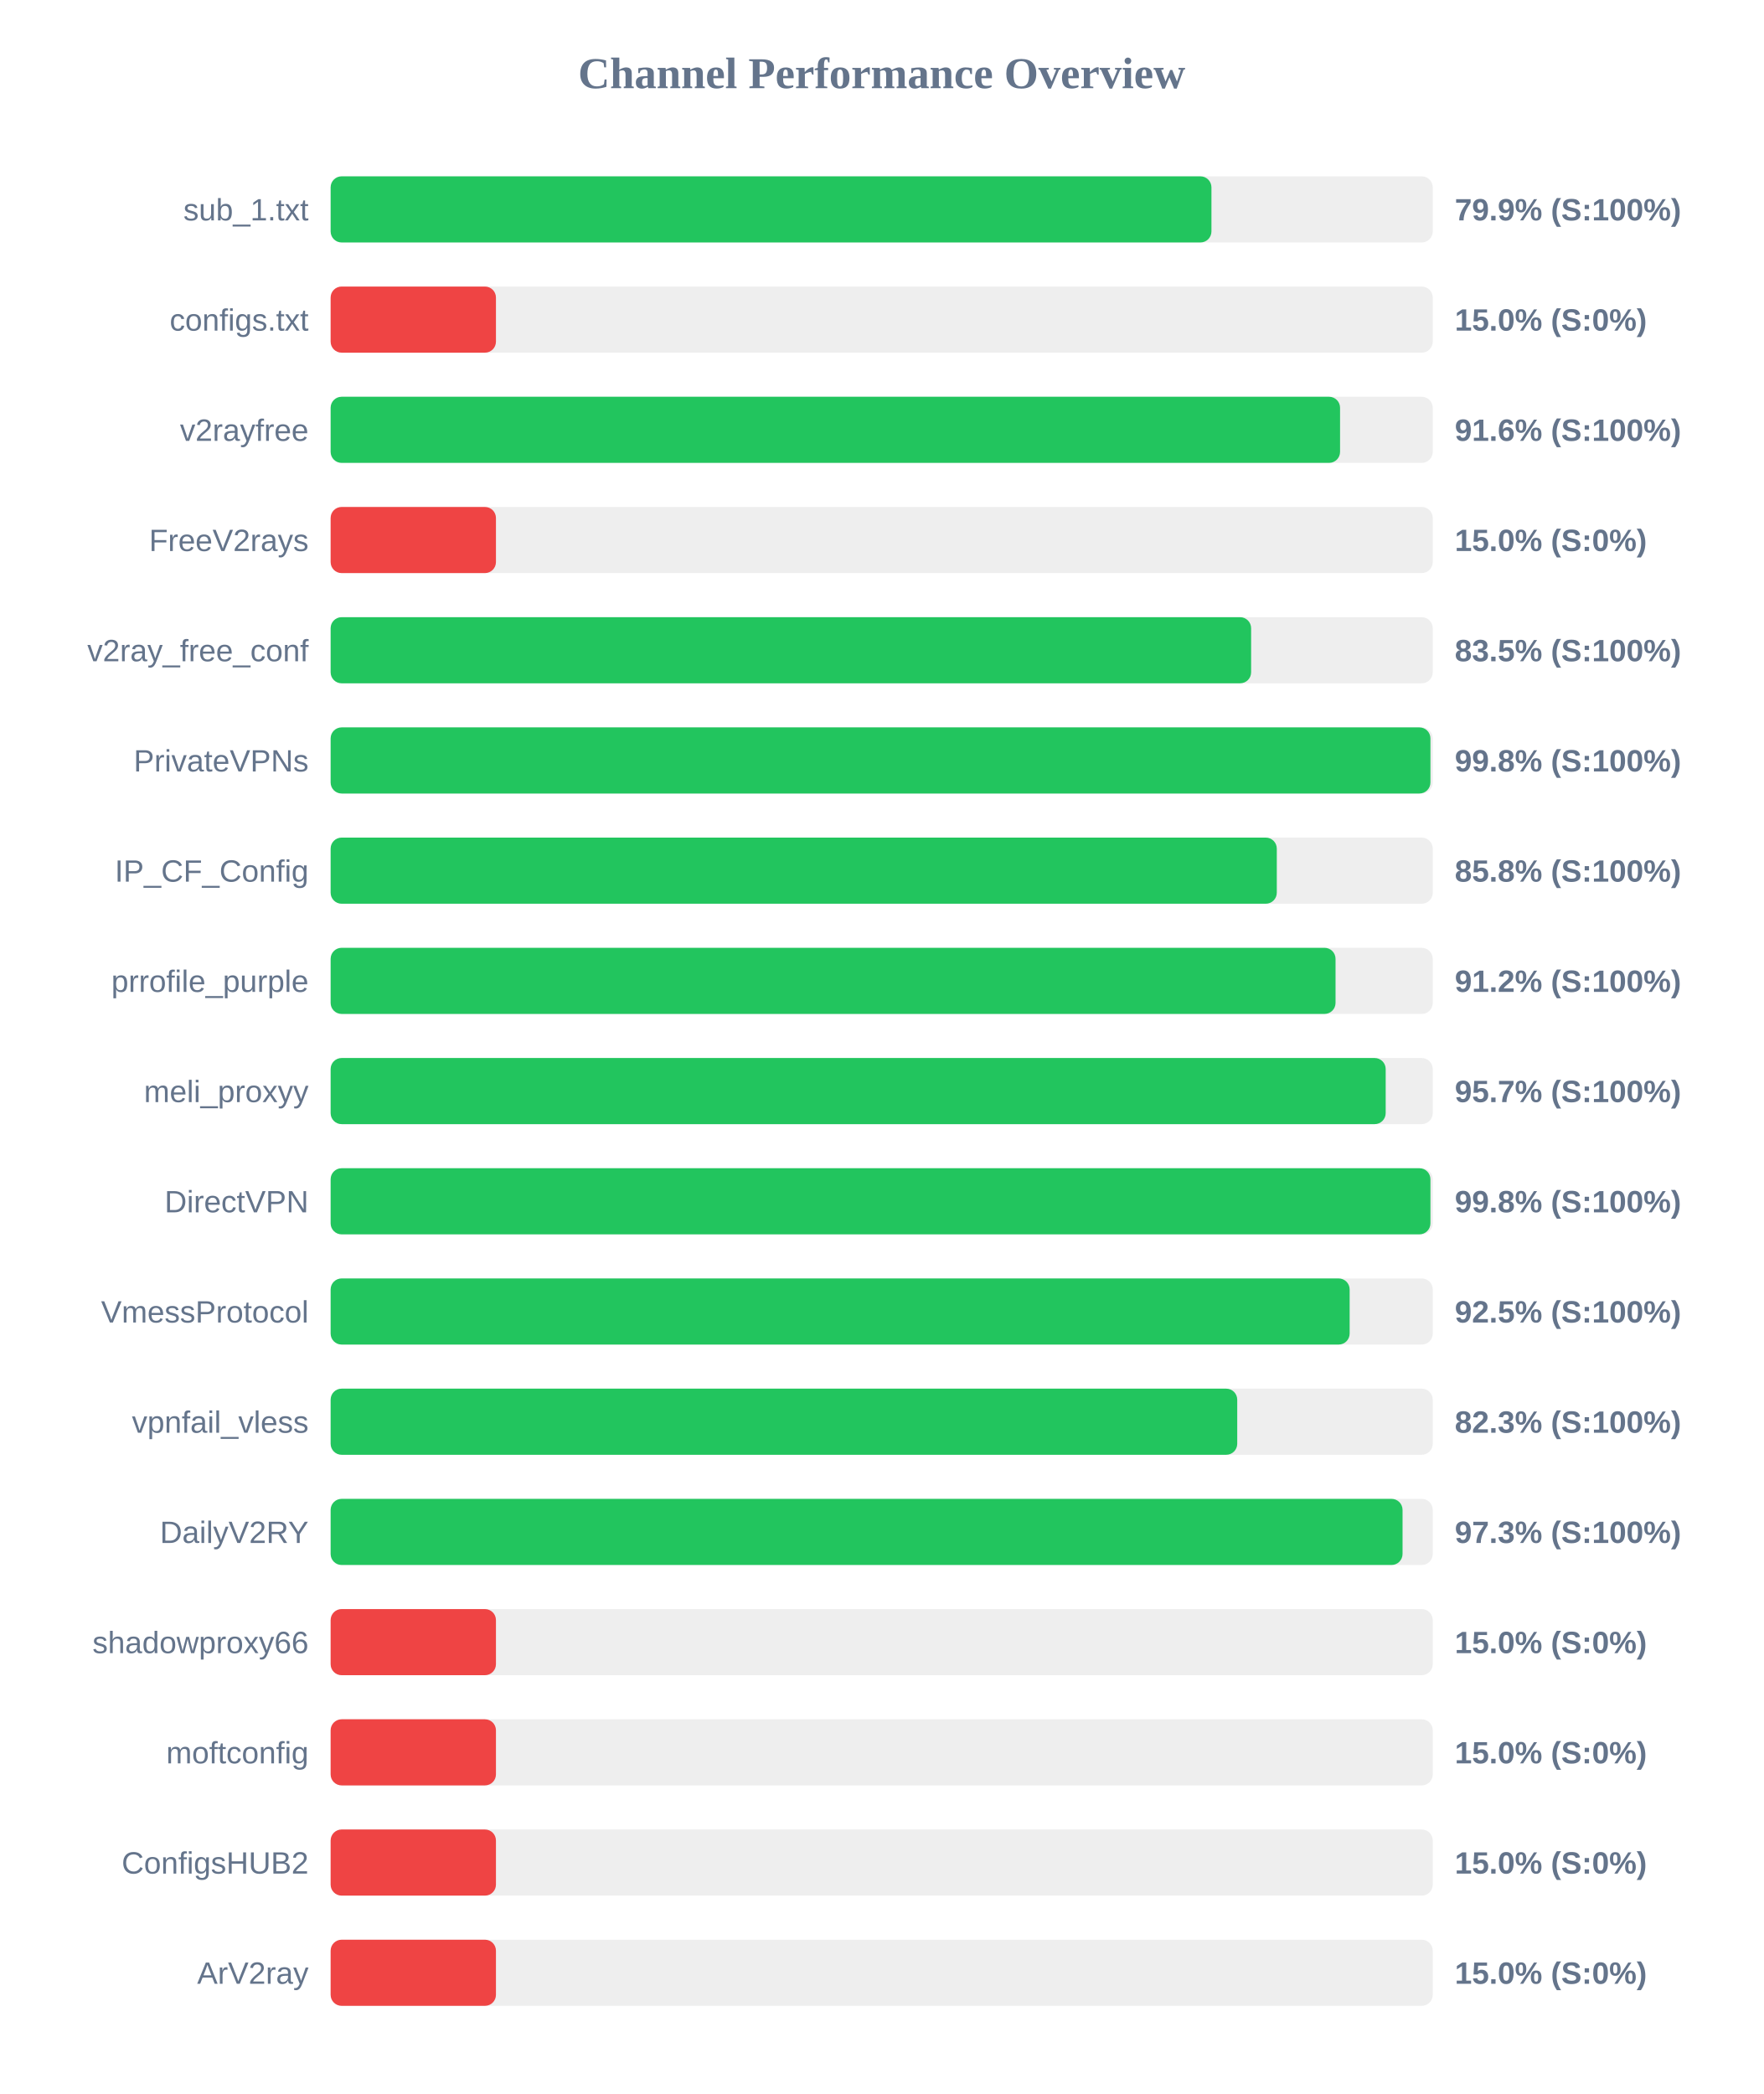
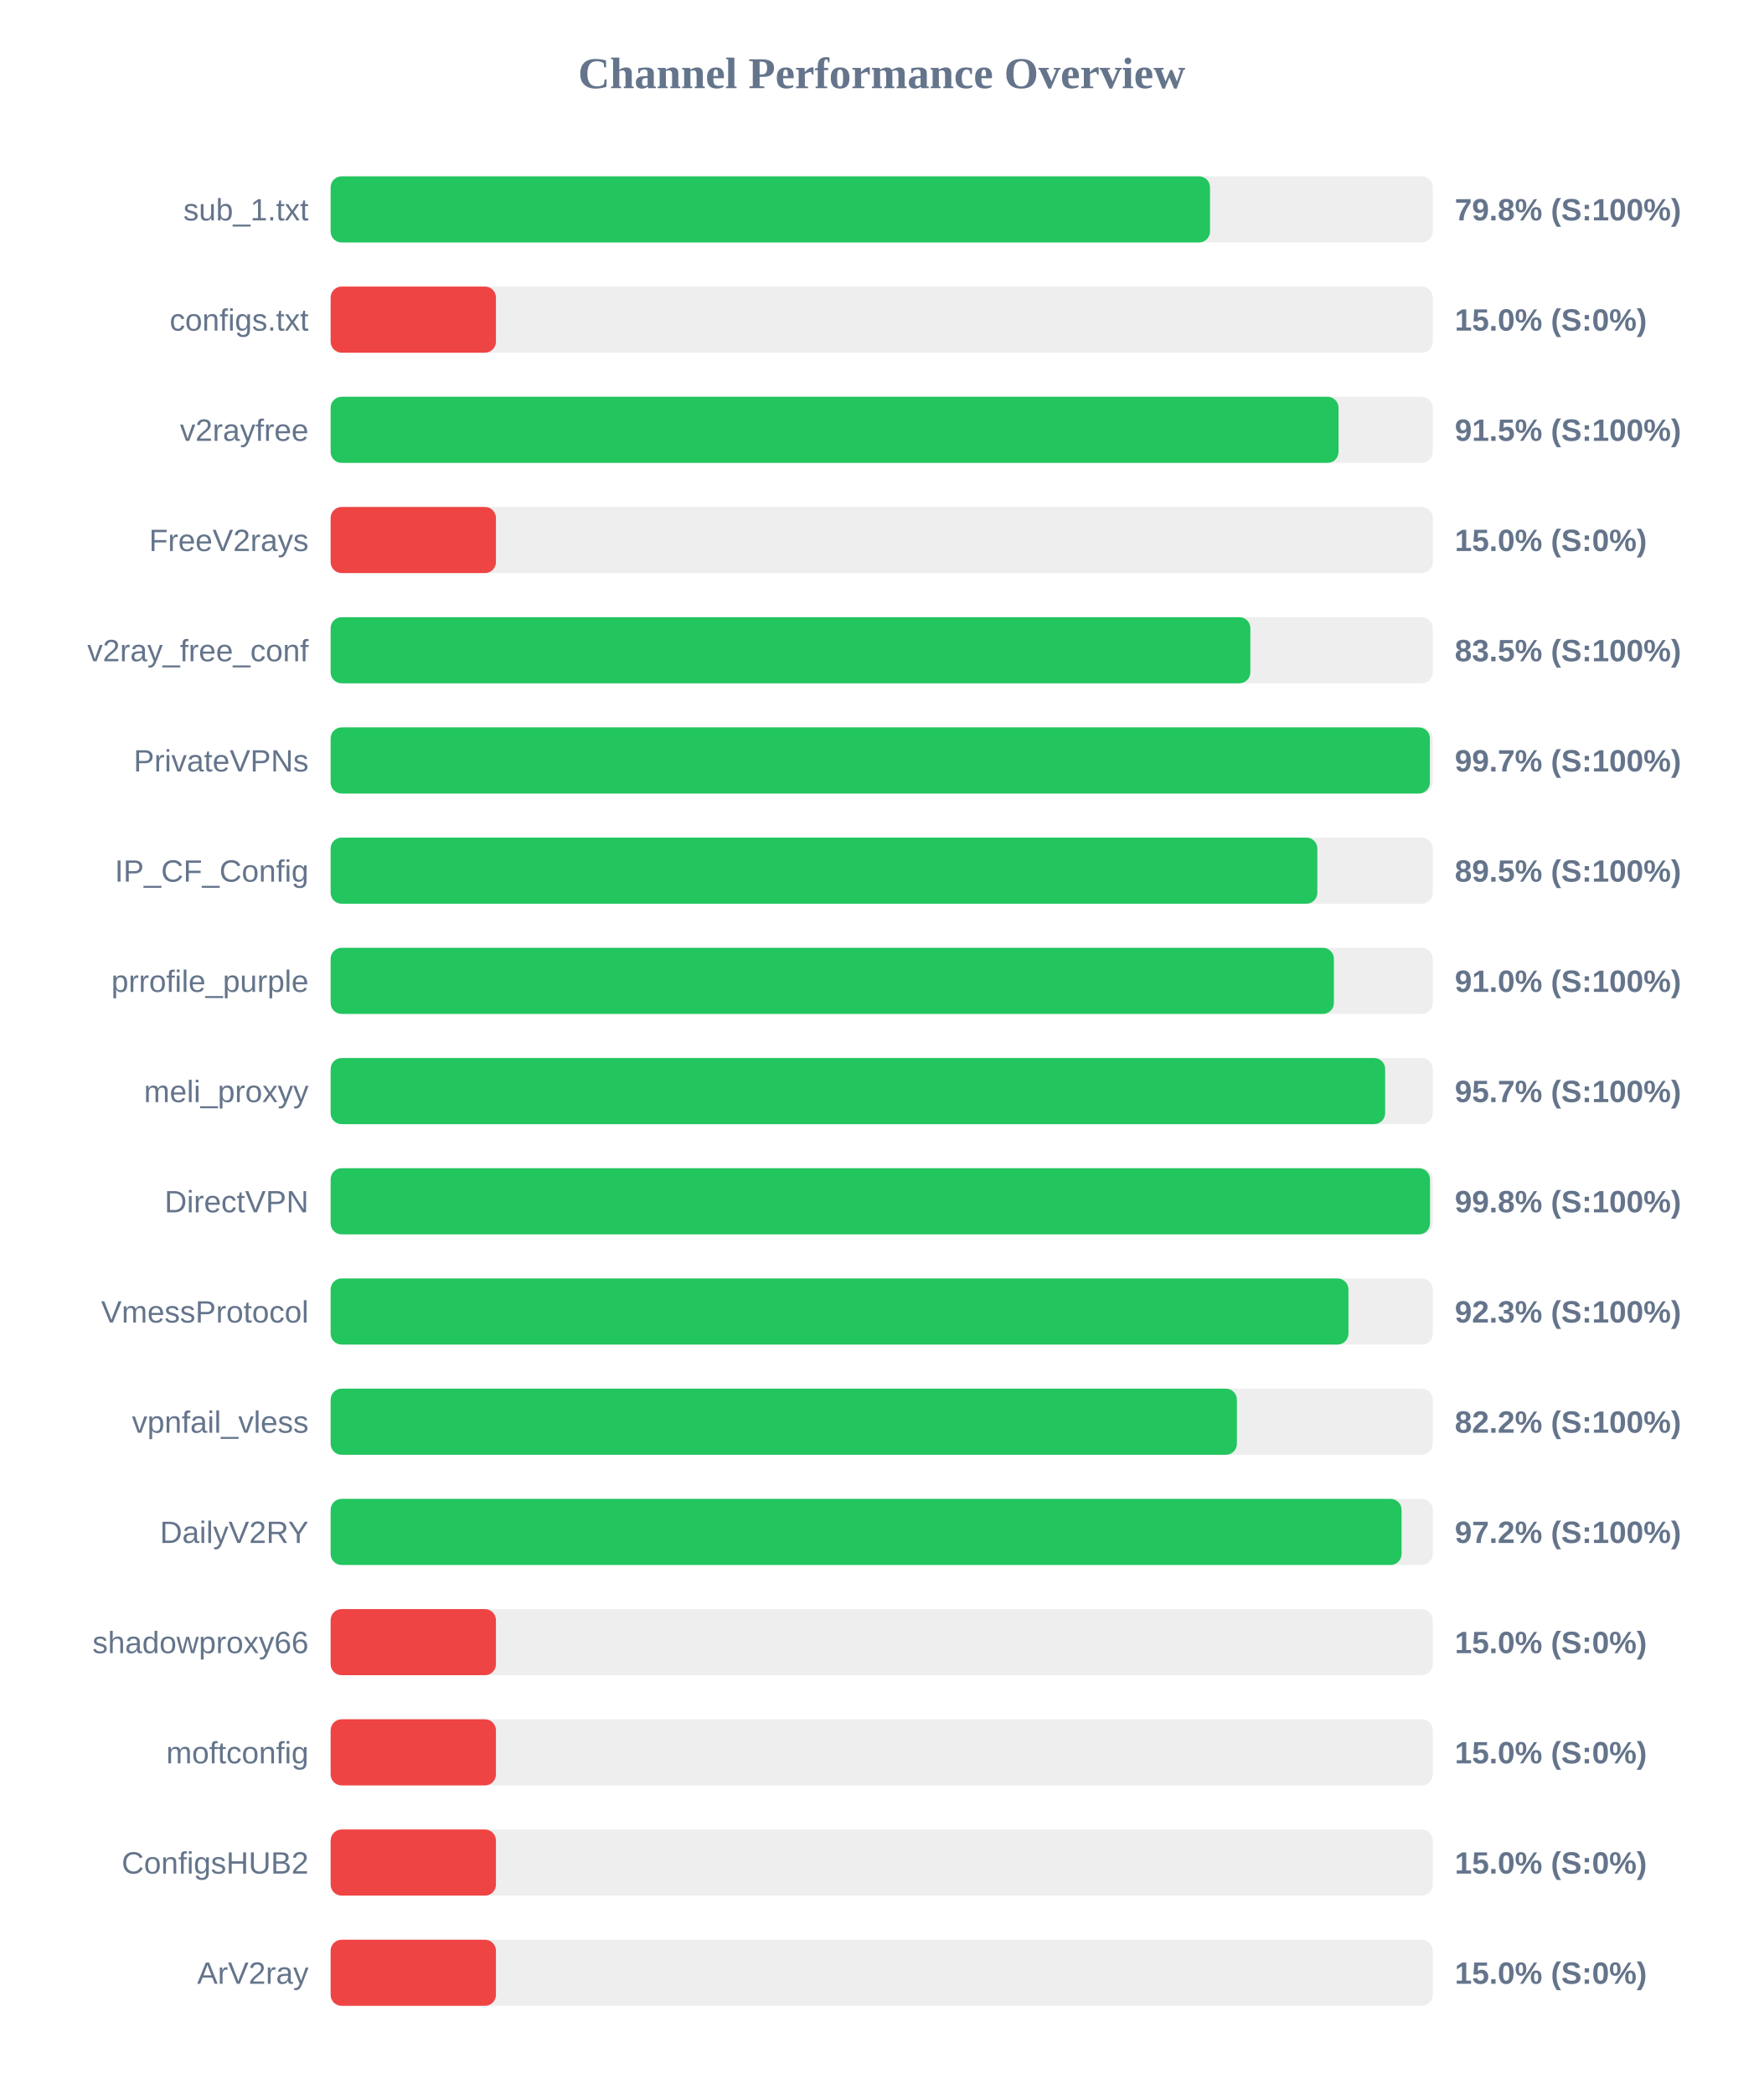
<svg xmlns="http://www.w3.org/2000/svg" width="800" height="950" version="1.1">
  <style>
        .row { font: 14px Arial; fill: #64748b; }
        .score { font: bold 14px Arial; fill: #64748b; }
    </style>
  <text x="400" y="40" text-anchor="middle" font-size="20px" font-weight="bold" fill="#64748b">Channel Performance Overview</text>
  <rect x="150" y="80" width="500" height="30" fill="#eee" rx="5" />
-   <rect x="150" y="80" width="399.6" height="30" fill="#22c55e" rx="5" />
+   <rect x="150" y="80" width="398.95" height="30" fill="#22c55e" rx="5" />
  <text x="140" y="100" text-anchor="end" class="row">sub_1.txt</text>
-   <text x="660" y="100" text-anchor="start" class="score">79.9% (S:100%)</text>
+   <text x="660" y="100" text-anchor="start" class="score">79.8% (S:100%)</text>
  <rect x="150" y="130" width="500" height="30" fill="#eee" rx="5" />
  <rect x="150" y="130" width="75.0" height="30" fill="#ef4444" rx="5" />
  <text x="140" y="150" text-anchor="end" class="row">configs.txt</text>
  <text x="660" y="150" text-anchor="start" class="score">15.0% (S:0%)</text>
  <rect x="150" y="180" width="500" height="30" fill="#eee" rx="5" />
-   <rect x="150" y="180" width="457.95" height="30" fill="#22c55e" rx="5" />
+   <rect x="150" y="180" width="457.25" height="30" fill="#22c55e" rx="5" />
  <text x="140" y="200" text-anchor="end" class="row">v2rayfree</text>
-   <text x="660" y="200" text-anchor="start" class="score">91.6% (S:100%)</text>
+   <text x="660" y="200" text-anchor="start" class="score">91.5% (S:100%)</text>
  <rect x="150" y="230" width="500" height="30" fill="#eee" rx="5" />
  <rect x="150" y="230" width="75.0" height="30" fill="#ef4444" rx="5" />
  <text x="140" y="250" text-anchor="end" class="row">FreeV2rays</text>
  <text x="660" y="250" text-anchor="start" class="score">15.0% (S:0%)</text>
  <rect x="150" y="280" width="500" height="30" fill="#eee" rx="5" />
-   <rect x="150" y="280" width="417.6" height="30" fill="#22c55e" rx="5" />
+   <rect x="150" y="280" width="417.25" height="30" fill="#22c55e" rx="5" />
  <text x="140" y="300" text-anchor="end" class="row">v2ray_free_conf</text>
  <text x="660" y="300" text-anchor="start" class="score">83.5% (S:100%)</text>
  <rect x="150" y="330" width="500" height="30" fill="#eee" rx="5" />
-   <rect x="150" y="330" width="498.95" height="30" fill="#22c55e" rx="5" />
+   <rect x="150" y="330" width="498.7" height="30" fill="#22c55e" rx="5" />
  <text x="140" y="350" text-anchor="end" class="row">PrivateVPNs</text>
-   <text x="660" y="350" text-anchor="start" class="score">99.8% (S:100%)</text>
+   <text x="660" y="350" text-anchor="start" class="score">99.7% (S:100%)</text>
  <rect x="150" y="380" width="500" height="30" fill="#eee" rx="5" />
-   <rect x="150" y="380" width="429.25" height="30" fill="#22c55e" rx="5" />
+   <rect x="150" y="380" width="447.65" height="30" fill="#22c55e" rx="5" />
  <text x="140" y="400" text-anchor="end" class="row">IP_CF_Config</text>
-   <text x="660" y="400" text-anchor="start" class="score">85.8% (S:100%)</text>
+   <text x="660" y="400" text-anchor="start" class="score">89.5% (S:100%)</text>
  <rect x="150" y="430" width="500" height="30" fill="#eee" rx="5" />
-   <rect x="150" y="430" width="455.9" height="30" fill="#22c55e" rx="5" />
+   <rect x="150" y="430" width="455.15" height="30" fill="#22c55e" rx="5" />
  <text x="140" y="450" text-anchor="end" class="row">prrofile_purple</text>
-   <text x="660" y="450" text-anchor="start" class="score">91.2% (S:100%)</text>
+   <text x="660" y="450" text-anchor="start" class="score">91.0% (S:100%)</text>
  <rect x="150" y="480" width="500" height="30" fill="#eee" rx="5" />
-   <rect x="150" y="480" width="478.65" height="30" fill="#22c55e" rx="5" />
+   <rect x="150" y="480" width="478.4" height="30" fill="#22c55e" rx="5" />
  <text x="140" y="500" text-anchor="end" class="row">meli_proxyy</text>
  <text x="660" y="500" text-anchor="start" class="score">95.7% (S:100%)</text>
  <rect x="150" y="530" width="500" height="30" fill="#eee" rx="5" />
-   <rect x="150" y="530" width="498.95" height="30" fill="#22c55e" rx="5" />
+   <rect x="150" y="530" width="498.75" height="30" fill="#22c55e" rx="5" />
  <text x="140" y="550" text-anchor="end" class="row">DirectVPN</text>
  <text x="660" y="550" text-anchor="start" class="score">99.8% (S:100%)</text>
  <rect x="150" y="580" width="500" height="30" fill="#eee" rx="5" />
-   <rect x="150" y="580" width="462.3" height="30" fill="#22c55e" rx="5" />
+   <rect x="150" y="580" width="461.75" height="30" fill="#22c55e" rx="5" />
  <text x="140" y="600" text-anchor="end" class="row">VmessProtocol</text>
-   <text x="660" y="600" text-anchor="start" class="score">92.5% (S:100%)</text>
+   <text x="660" y="600" text-anchor="start" class="score">92.3% (S:100%)</text>
  <rect x="150" y="630" width="500" height="30" fill="#eee" rx="5" />
-   <rect x="150" y="630" width="411.3" height="30" fill="#22c55e" rx="5" />
+   <rect x="150" y="630" width="411.15" height="30" fill="#22c55e" rx="5" />
  <text x="140" y="650" text-anchor="end" class="row">vpnfail_vless</text>
-   <text x="660" y="650" text-anchor="start" class="score">82.3% (S:100%)</text>
+   <text x="660" y="650" text-anchor="start" class="score">82.2% (S:100%)</text>
  <rect x="150" y="680" width="500" height="30" fill="#eee" rx="5" />
-   <rect x="150" y="680" width="486.3" height="30" fill="#22c55e" rx="5" />
+   <rect x="150" y="680" width="485.85" height="30" fill="#22c55e" rx="5" />
  <text x="140" y="700" text-anchor="end" class="row">DailyV2RY</text>
-   <text x="660" y="700" text-anchor="start" class="score">97.3% (S:100%)</text>
+   <text x="660" y="700" text-anchor="start" class="score">97.2% (S:100%)</text>
  <rect x="150" y="730" width="500" height="30" fill="#eee" rx="5" />
  <rect x="150" y="730" width="75.0" height="30" fill="#ef4444" rx="5" />
  <text x="140" y="750" text-anchor="end" class="row">shadowproxy66</text>
  <text x="660" y="750" text-anchor="start" class="score">15.0% (S:0%)</text>
  <rect x="150" y="780" width="500" height="30" fill="#eee" rx="5" />
  <rect x="150" y="780" width="75.0" height="30" fill="#ef4444" rx="5" />
  <text x="140" y="800" text-anchor="end" class="row">moftconfig</text>
  <text x="660" y="800" text-anchor="start" class="score">15.0% (S:0%)</text>
  <rect x="150" y="830" width="500" height="30" fill="#eee" rx="5" />
  <rect x="150" y="830" width="75.0" height="30" fill="#ef4444" rx="5" />
  <text x="140" y="850" text-anchor="end" class="row">ConfigsHUB2</text>
  <text x="660" y="850" text-anchor="start" class="score">15.0% (S:0%)</text>
  <rect x="150" y="880" width="500" height="30" fill="#eee" rx="5" />
  <rect x="150" y="880" width="75.0" height="30" fill="#ef4444" rx="5" />
  <text x="140" y="900" text-anchor="end" class="row">ArV2ray</text>
  <text x="660" y="900" text-anchor="start" class="score">15.0% (S:0%)</text>
</svg>
